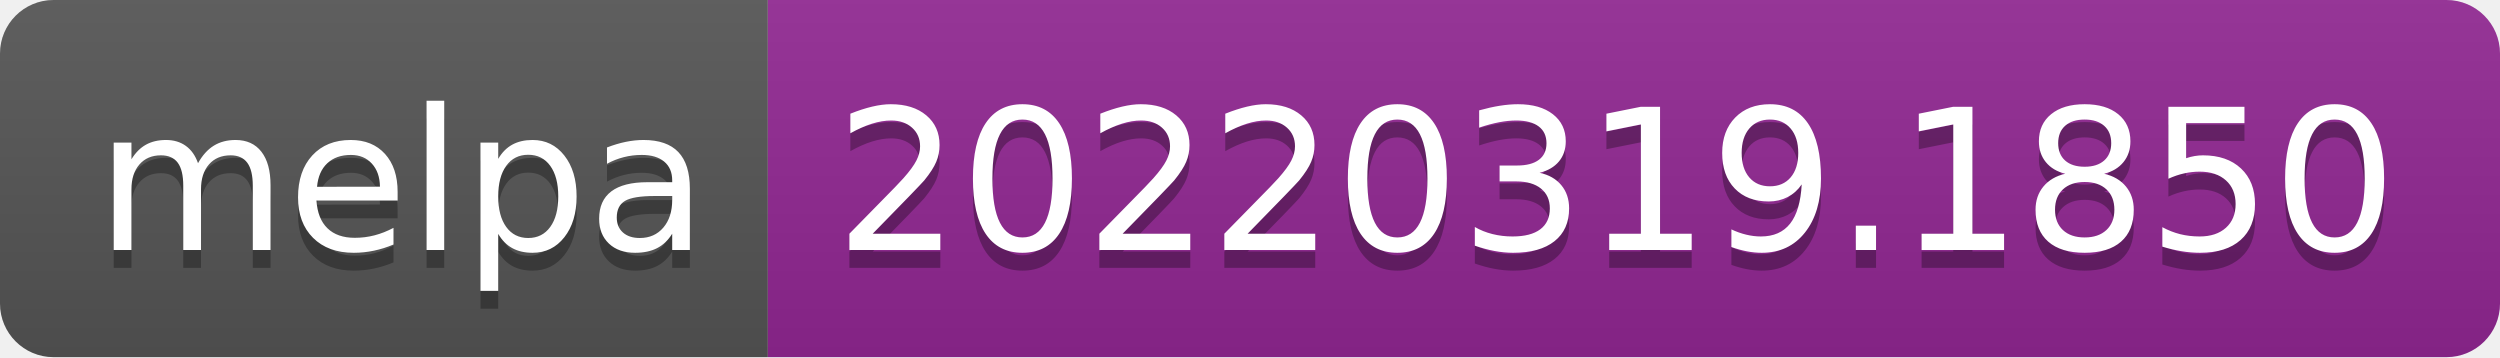
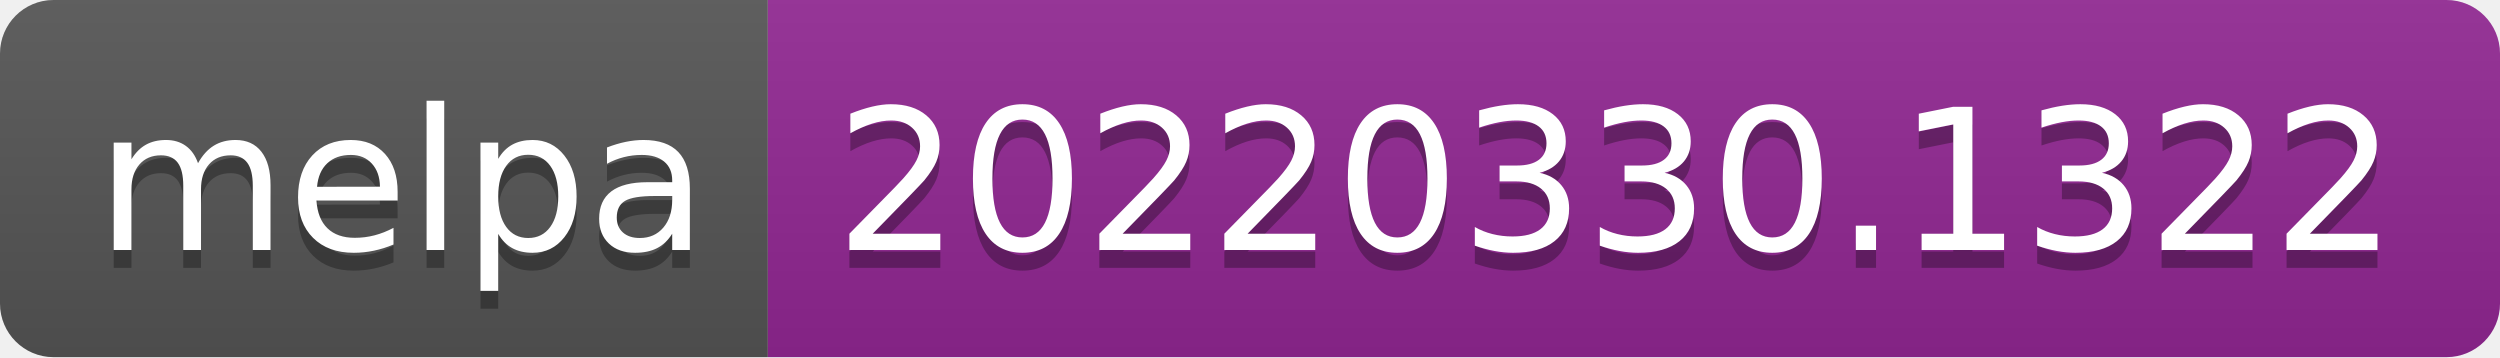
- <svg xmlns="http://www.w3.org/2000/svg" width="140" height="20" role="img" aria-label="melpa: 20220319.1850">
+ <svg xmlns="http://www.w3.org/2000/svg" width="140" height="20" role="img" aria-label="melpa: 20220330.1322">
  <linearGradient id="s" x2="0" y2="100%">
    <stop offset="0" stop-color="#bbb" stop-opacity=".1" />
    <stop offset="1" stop-opacity=".1" />
  </linearGradient>
  <clipPath id="r">
    <rect width="140" height="20" rx="3" fill="#fff" />
  </clipPath>
  <g clip-path="url(#r)">
    <rect width="43" height="20" fill="#555" />
    <rect x="43" width="97" height="20" fill="#922793" />
    <rect width="140" height="20" fill="url(#s)" />
  </g>
  <g fill="#fff" text-anchor="middle" font-family="Verdana,Geneva,DejaVu Sans,sans-serif" text-rendering="geometricPrecision" font-size="110">
    <text aria-hidden="true" x="225" y="150" fill="#010101" fill-opacity=".3" transform="scale(.1)" textLength="330">melpa</text>
    <text x="225" y="140" transform="scale(.1)" fill="#fff" textLength="330">melpa</text>
-     <text aria-hidden="true" x="905" y="150" fill="#010101" fill-opacity=".3" transform="scale(.1)" textLength="870">20220319.1850</text>
-     <text x="905" y="140" transform="scale(.1)" fill="#fff" textLength="870">20220319.1850</text>
+     <text aria-hidden="true" x="905" y="150" fill="#010101" fill-opacity=".3" transform="scale(.1)" textLength="870">20220330.1322</text>
+     <text x="905" y="140" transform="scale(.1)" fill="#fff" textLength="870">20220330.1322</text>
  </g>
</svg>
